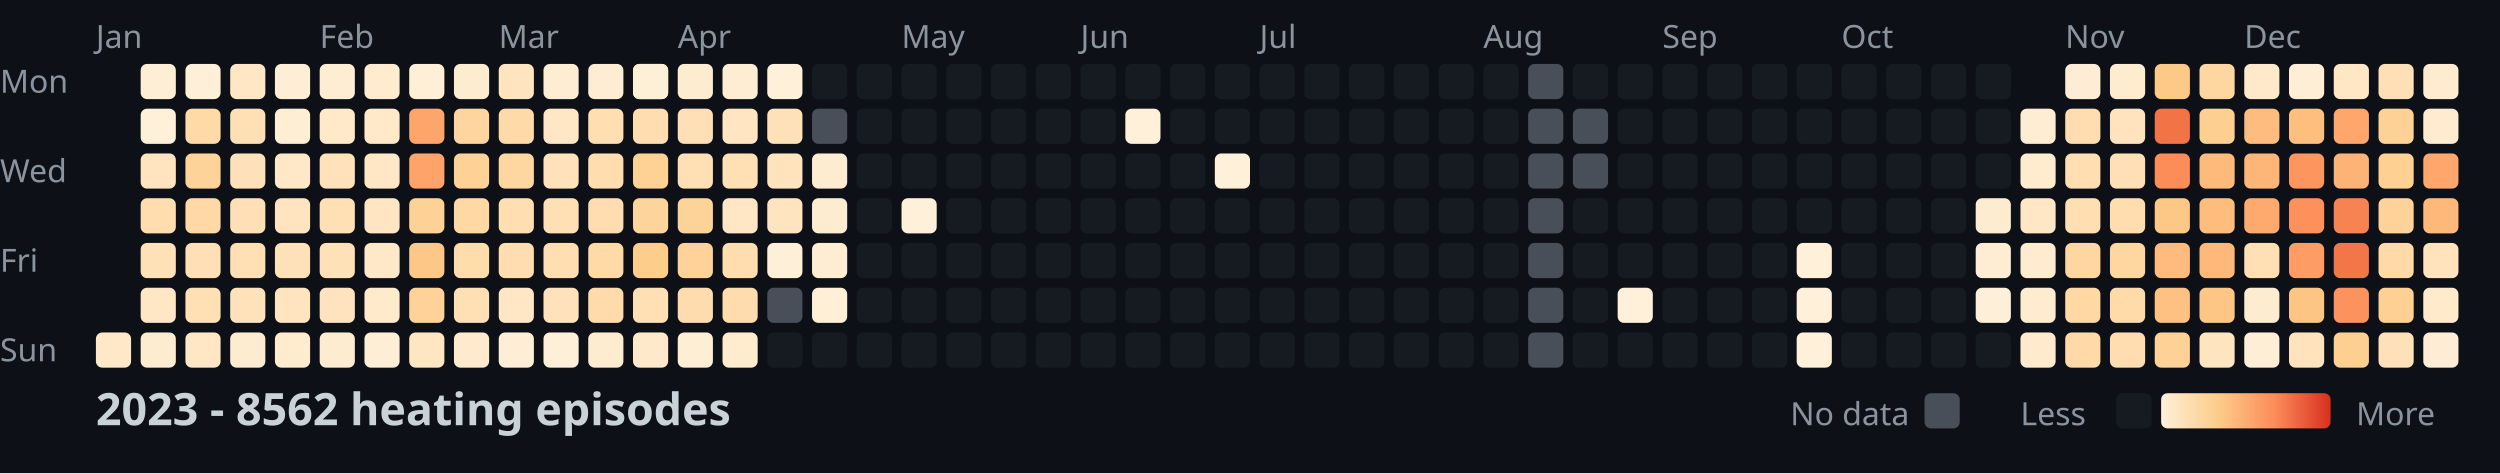
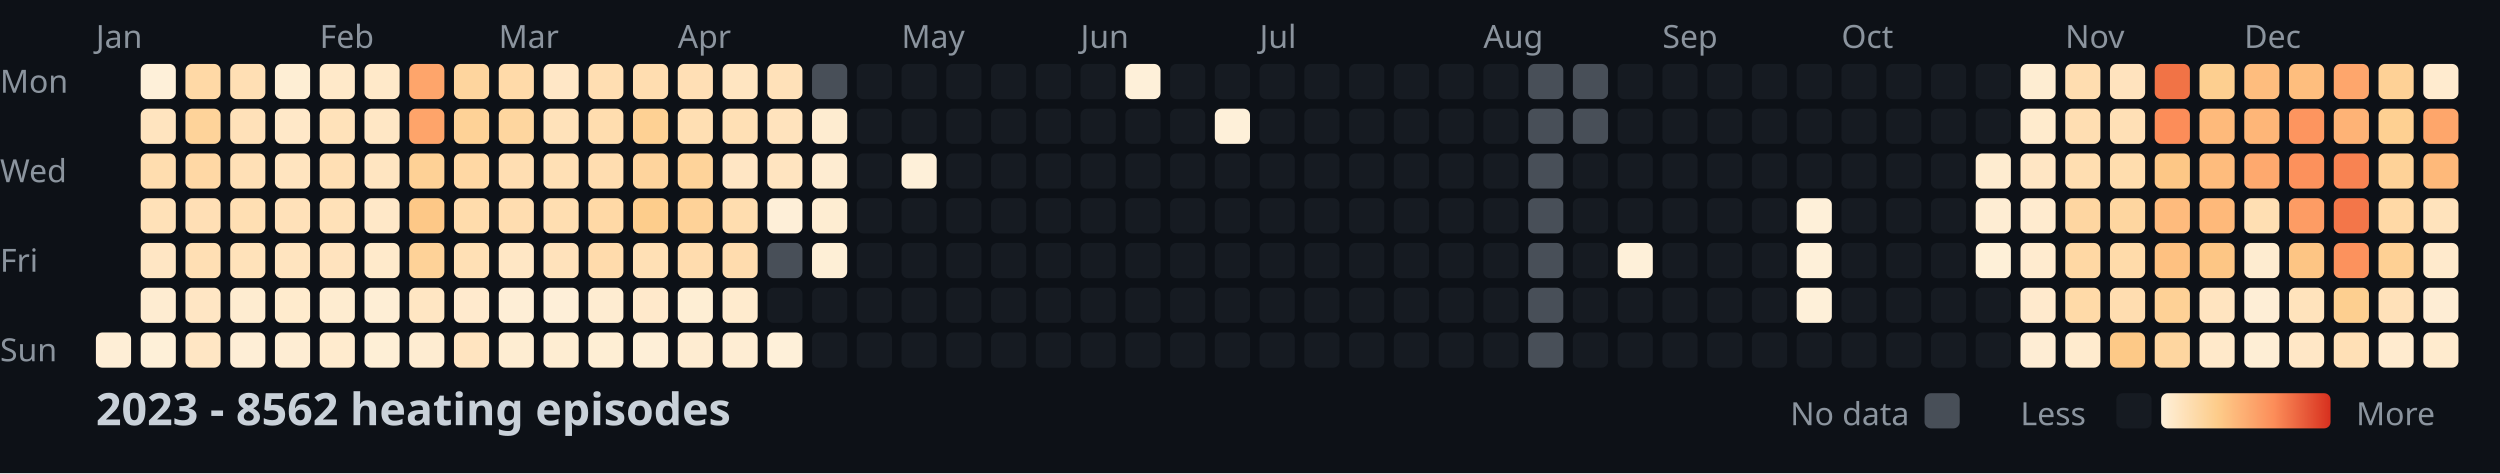
<svg xmlns="http://www.w3.org/2000/svg" width="782" height="148">
  <style>
    .month { font: 10px sans-serif; fill: #8b949e; }
    .day { font: 10px sans-serif; fill: #8b949e; }
    .title { font: bold 14px sans-serif; fill: #c9d1d9; }
    .legend { font: 10px sans-serif; fill: #8b949e; }
  </style>
  <rect width="100%" height="100%" fill="#0d1117" />
  <text x="0" y="29" class="day">Mon</text>
  <text x="0" y="57" class="day">Wed</text>
  <text x="0" y="85" class="day">Fri</text>
  <text x="0" y="113" class="day">Sun</text>
  <text x="30" y="15" class="month">Jan</text>
  <text x="100" y="15" class="month">Feb</text>
  <text x="156" y="15" class="month">Mar</text>
  <text x="212" y="15" class="month">Apr</text>
  <text x="282" y="15" class="month">May</text>
  <text x="338" y="15" class="month">Jun</text>
  <text x="394" y="15" class="month">Jul</text>
  <text x="464" y="15" class="month">Aug</text>
  <text x="520" y="15" class="month">Sep</text>
  <text x="576" y="15" class="month">Oct</text>
  <text x="646" y="15" class="month">Nov</text>
  <text x="702" y="15" class="month">Dec</text>
-   <rect x="30" y="104" width="11" height="11" fill="#ffe8c7" rx="2" />
-   <rect x="44" y="20" width="11" height="11" fill="#feeed6" rx="2" />
-   <rect x="44" y="34" width="11" height="11" fill="#fef0d9" rx="2" />
-   <rect x="44" y="48" width="11" height="11" fill="#ffe4bf" rx="2" />
-   <rect x="44" y="62" width="11" height="11" fill="#ffddaf" rx="2" />
-   <rect x="44" y="76" width="11" height="11" fill="#ffe1b8" rx="2" />
-   <rect x="44" y="90" width="11" height="11" fill="#ffe6c4" rx="2" />
-   <rect x="44" y="104" width="11" height="11" fill="#feecd1" rx="2" />
-   <rect x="58" y="20" width="11" height="11" fill="#fef0d8" rx="2" />
-   <rect x="58" y="34" width="11" height="11" fill="#ffd9a6" rx="2" />
-   <rect x="58" y="48" width="11" height="11" fill="#fed39a" rx="2" />
-   <rect x="58" y="62" width="11" height="11" fill="#ffd8a5" rx="2" />
-   <rect x="58" y="76" width="11" height="11" fill="#ffdfb5" rx="2" />
-   <rect x="58" y="90" width="11" height="11" fill="#ffdfb4" rx="2" />
+   <rect x="30" y="104" width="11" height="11" fill="#feeed6" rx="2" />
+   <rect x="44" y="20" width="11" height="11" fill="#fef0d9" rx="2" />
+   <rect x="44" y="34" width="11" height="11" fill="#ffe4bf" rx="2" />
+   <rect x="44" y="48" width="11" height="11" fill="#ffddaf" rx="2" />
+   <rect x="44" y="62" width="11" height="11" fill="#ffe1b8" rx="2" />
+   <rect x="44" y="76" width="11" height="11" fill="#ffe6c4" rx="2" />
+   <rect x="44" y="90" width="11" height="11" fill="#feecd1" rx="2" />
+   <rect x="44" y="104" width="11" height="11" fill="#fef0d8" rx="2" />
+   <rect x="58" y="20" width="11" height="11" fill="#ffd9a6" rx="2" />
+   <rect x="58" y="34" width="11" height="11" fill="#fed39a" rx="2" />
+   <rect x="58" y="48" width="11" height="11" fill="#ffd8a5" rx="2" />
+   <rect x="58" y="62" width="11" height="11" fill="#ffdfb5" rx="2" />
+   <rect x="58" y="76" width="11" height="11" fill="#ffdfb4" rx="2" />
+   <rect x="58" y="90" width="11" height="11" fill="#ffe6c4" rx="2" />
  <rect x="58" y="104" width="11" height="11" fill="#ffe6c4" rx="2" />
-   <rect x="72" y="20" width="11" height="11" fill="#ffe6c4" rx="2" />
-   <rect x="72" y="34" width="11" height="11" fill="#ffdfb4" rx="2" />
-   <rect x="72" y="48" width="11" height="11" fill="#ffe1b9" rx="2" />
-   <rect x="72" y="62" width="11" height="11" fill="#ffe0b6" rx="2" />
-   <rect x="72" y="76" width="11" height="11" fill="#ffdfb3" rx="2" />
-   <rect x="72" y="90" width="11" height="11" fill="#ffe2ba" rx="2" />
-   <rect x="72" y="104" width="11" height="11" fill="#feecd0" rx="2" />
-   <rect x="86" y="20" width="11" height="11" fill="#feeed6" rx="2" />
-   <rect x="86" y="34" width="11" height="11" fill="#feeed4" rx="2" />
-   <rect x="86" y="48" width="11" height="11" fill="#ffe8c8" rx="2" />
-   <rect x="86" y="62" width="11" height="11" fill="#ffe4bf" rx="2" />
-   <rect x="86" y="76" width="11" height="11" fill="#ffe1b9" rx="2" />
-   <rect x="86" y="90" width="11" height="11" fill="#ffe4bf" rx="2" />
-   <rect x="86" y="104" width="11" height="11" fill="#ffebcd" rx="2" />
-   <rect x="100" y="20" width="11" height="11" fill="#feedd3" rx="2" />
-   <rect x="100" y="34" width="11" height="11" fill="#ffe9c9" rx="2" />
-   <rect x="100" y="48" width="11" height="11" fill="#ffe2ba" rx="2" />
-   <rect x="100" y="62" width="11" height="11" fill="#ffdfb4" rx="2" />
-   <rect x="100" y="76" width="11" height="11" fill="#ffe1b8" rx="2" />
-   <rect x="100" y="90" width="11" height="11" fill="#ffe3be" rx="2" />
-   <rect x="100" y="104" width="11" height="11" fill="#feecd0" rx="2" />
-   <rect x="114" y="20" width="11" height="11" fill="#ffebce" rx="2" />
-   <rect x="114" y="34" width="11" height="11" fill="#ffe9c9" rx="2" />
-   <rect x="114" y="48" width="11" height="11" fill="#ffe7c5" rx="2" />
-   <rect x="114" y="62" width="11" height="11" fill="#ffe5c1" rx="2" />
-   <rect x="114" y="76" width="11" height="11" fill="#ffe8c8" rx="2" />
-   <rect x="114" y="90" width="11" height="11" fill="#ffeacb" rx="2" />
-   <rect x="114" y="104" width="11" height="11" fill="#feeed5" rx="2" />
-   <rect x="128" y="20" width="11" height="11" fill="#feefd6" rx="2" />
-   <rect x="128" y="34" width="11" height="11" fill="#fea56b" rx="2" />
-   <rect x="128" y="48" width="11" height="11" fill="#fea46a" rx="2" />
-   <rect x="128" y="62" width="11" height="11" fill="#fed196" rx="2" />
-   <rect x="128" y="76" width="11" height="11" fill="#fdc887" rx="2" />
-   <rect x="128" y="90" width="11" height="11" fill="#fed298" rx="2" />
-   <rect x="128" y="104" width="11" height="11" fill="#ffe6c3" rx="2" />
-   <rect x="142" y="20" width="11" height="11" fill="#feecd1" rx="2" />
-   <rect x="142" y="34" width="11" height="11" fill="#fed59e" rx="2" />
-   <rect x="142" y="48" width="11" height="11" fill="#fed297" rx="2" />
-   <rect x="142" y="62" width="11" height="11" fill="#ffd8a4" rx="2" />
-   <rect x="142" y="76" width="11" height="11" fill="#ffdcac" rx="2" />
-   <rect x="142" y="90" width="11" height="11" fill="#ffe0b5" rx="2" />
-   <rect x="142" y="104" width="11" height="11" fill="#ffeacd" rx="2" />
-   <rect x="156" y="20" width="11" height="11" fill="#ffe4c0" rx="2" />
-   <rect x="156" y="34" width="11" height="11" fill="#ffdaa9" rx="2" />
-   <rect x="156" y="48" width="11" height="11" fill="#fed69f" rx="2" />
-   <rect x="156" y="62" width="11" height="11" fill="#ffdeb2" rx="2" />
-   <rect x="156" y="76" width="11" height="11" fill="#ffddb0" rx="2" />
-   <rect x="156" y="90" width="11" height="11" fill="#ffe7c5" rx="2" />
-   <rect x="156" y="104" width="11" height="11" fill="#feeed6" rx="2" />
-   <rect x="170" y="20" width="11" height="11" fill="#feedd2" rx="2" />
-   <rect x="170" y="34" width="11" height="11" fill="#ffe7c6" rx="2" />
-   <rect x="170" y="48" width="11" height="11" fill="#ffe2ba" rx="2" />
-   <rect x="170" y="62" width="11" height="11" fill="#ffe0b5" rx="2" />
-   <rect x="170" y="76" width="11" height="11" fill="#ffdeb1" rx="2" />
-   <rect x="170" y="90" width="11" height="11" fill="#ffe2bb" rx="2" />
-   <rect x="170" y="104" width="11" height="11" fill="#feefd8" rx="2" />
-   <rect x="184" y="20" width="11" height="11" fill="#feedd2" rx="2" />
-   <rect x="184" y="34" width="11" height="11" fill="#ffdeb2" rx="2" />
-   <rect x="184" y="48" width="11" height="11" fill="#ffddaf" rx="2" />
-   <rect x="184" y="62" width="11" height="11" fill="#ffddb0" rx="2" />
-   <rect x="184" y="76" width="11" height="11" fill="#ffd9a6" rx="2" />
-   <rect x="184" y="90" width="11" height="11" fill="#ffdbac" rx="2" />
-   <rect x="184" y="104" width="11" height="11" fill="#feecd1" rx="2" />
-   <rect x="198" y="20" width="11" height="11" fill="#feeed4" rx="2" />
-   <rect x="198" y="34" width="11" height="11" fill="#ffddb0" rx="2" />
-   <rect x="198" y="48" width="11" height="11" fill="#fed194" rx="2" />
-   <rect x="198" y="62" width="11" height="11" fill="#fed49d" rx="2" />
-   <rect x="198" y="76" width="11" height="11" fill="#fdcd8c" rx="2" />
-   <rect x="198" y="90" width="11" height="11" fill="#ffe0b5" rx="2" />
-   <rect x="198" y="104" width="11" height="11" fill="#ffe9cb" rx="2" />
-   <rect x="198" y="20" width="11" height="11" fill="#feefd7" rx="2" />
-   <rect x="212" y="34" width="11" height="11" fill="#ffdfb5" rx="2" />
-   <rect x="212" y="48" width="11" height="11" fill="#ffdfb3" rx="2" />
-   <rect x="212" y="62" width="11" height="11" fill="#fed39a" rx="2" />
-   <rect x="212" y="76" width="11" height="11" fill="#fed298" rx="2" />
-   <rect x="212" y="90" width="11" height="11" fill="#ffdcae" rx="2" />
-   <rect x="212" y="104" width="11" height="11" fill="#feeed4" rx="2" />
-   <rect x="212" y="20" width="11" height="11" fill="#feecd1" rx="2" />
-   <rect x="226" y="34" width="11" height="11" fill="#ffe5c1" rx="2" />
-   <rect x="226" y="48" width="11" height="11" fill="#ffe0b5" rx="2" />
-   <rect x="226" y="62" width="11" height="11" fill="#ffe6c4" rx="2" />
-   <rect x="226" y="76" width="11" height="11" fill="#ffddaf" rx="2" />
-   <rect x="226" y="90" width="11" height="11" fill="#ffdcae" rx="2" />
-   <rect x="226" y="104" width="11" height="11" fill="#ffebce" rx="2" />
-   <rect x="226" y="20" width="11" height="11" fill="#feedd3" rx="2" />
-   <rect x="240" y="34" width="11" height="11" fill="#ffe1b9" rx="2" />
-   <rect x="240" y="48" width="11" height="11" fill="#ffe3bd" rx="2" />
-   <rect x="240" y="62" width="11" height="11" fill="#ffe4c0" rx="2" />
-   <rect x="240" y="76" width="11" height="11" fill="#feefd8" rx="2" />
-   <rect x="240" y="90" width="11" height="11" fill="#484f58" rx="2" />
-   <rect x="240" y="104" width="11" height="11" fill="#161b22" rx="2" />
-   <rect x="240" y="20" width="11" height="11" fill="#fef0d9" rx="2" />
-   <rect x="254" y="34" width="11" height="11" fill="#484f58" rx="2" />
-   <rect x="254" y="48" width="11" height="11" fill="#feecd0" rx="2" />
-   <rect x="254" y="62" width="11" height="11" fill="#feecd1" rx="2" />
-   <rect x="254" y="76" width="11" height="11" fill="#feedd2" rx="2" />
-   <rect x="254" y="90" width="11" height="11" fill="#feefd6" rx="2" />
+   <rect x="72" y="20" width="11" height="11" fill="#ffdfb4" rx="2" />
+   <rect x="72" y="34" width="11" height="11" fill="#ffe1b9" rx="2" />
+   <rect x="72" y="48" width="11" height="11" fill="#ffe0b6" rx="2" />
+   <rect x="72" y="62" width="11" height="11" fill="#ffdfb3" rx="2" />
+   <rect x="72" y="76" width="11" height="11" fill="#ffe2ba" rx="2" />
+   <rect x="72" y="90" width="11" height="11" fill="#feecd0" rx="2" />
+   <rect x="72" y="104" width="11" height="11" fill="#feeed6" rx="2" />
+   <rect x="86" y="20" width="11" height="11" fill="#feeed4" rx="2" />
+   <rect x="86" y="34" width="11" height="11" fill="#ffe8c8" rx="2" />
+   <rect x="86" y="48" width="11" height="11" fill="#ffe4bf" rx="2" />
+   <rect x="86" y="62" width="11" height="11" fill="#ffe1b9" rx="2" />
+   <rect x="86" y="76" width="11" height="11" fill="#ffe4bf" rx="2" />
+   <rect x="86" y="90" width="11" height="11" fill="#ffebcd" rx="2" />
+   <rect x="86" y="104" width="11" height="11" fill="#feedd3" rx="2" />
+   <rect x="100" y="20" width="11" height="11" fill="#ffe9c9" rx="2" />
+   <rect x="100" y="34" width="11" height="11" fill="#ffe2ba" rx="2" />
+   <rect x="100" y="48" width="11" height="11" fill="#ffdfb4" rx="2" />
+   <rect x="100" y="62" width="11" height="11" fill="#ffe1b8" rx="2" />
+   <rect x="100" y="76" width="11" height="11" fill="#ffe3be" rx="2" />
+   <rect x="100" y="90" width="11" height="11" fill="#feecd0" rx="2" />
+   <rect x="100" y="104" width="11" height="11" fill="#ffebce" rx="2" />
+   <rect x="114" y="20" width="11" height="11" fill="#ffe9c9" rx="2" />
+   <rect x="114" y="34" width="11" height="11" fill="#ffe7c5" rx="2" />
+   <rect x="114" y="48" width="11" height="11" fill="#ffe5c1" rx="2" />
+   <rect x="114" y="62" width="11" height="11" fill="#ffe8c8" rx="2" />
+   <rect x="114" y="76" width="11" height="11" fill="#ffeacb" rx="2" />
+   <rect x="114" y="90" width="11" height="11" fill="#feeed5" rx="2" />
+   <rect x="114" y="104" width="11" height="11" fill="#feefd6" rx="2" />
+   <rect x="128" y="20" width="11" height="11" fill="#fea56b" rx="2" />
+   <rect x="128" y="34" width="11" height="11" fill="#fea46a" rx="2" />
+   <rect x="128" y="48" width="11" height="11" fill="#fed196" rx="2" />
+   <rect x="128" y="62" width="11" height="11" fill="#fdc887" rx="2" />
+   <rect x="128" y="76" width="11" height="11" fill="#fed298" rx="2" />
+   <rect x="128" y="90" width="11" height="11" fill="#ffe6c3" rx="2" />
+   <rect x="128" y="104" width="11" height="11" fill="#feecd1" rx="2" />
+   <rect x="142" y="20" width="11" height="11" fill="#fed59e" rx="2" />
+   <rect x="142" y="34" width="11" height="11" fill="#fed297" rx="2" />
+   <rect x="142" y="48" width="11" height="11" fill="#ffd8a4" rx="2" />
+   <rect x="142" y="62" width="11" height="11" fill="#ffdcac" rx="2" />
+   <rect x="142" y="76" width="11" height="11" fill="#ffe0b5" rx="2" />
+   <rect x="142" y="90" width="11" height="11" fill="#ffeacd" rx="2" />
+   <rect x="142" y="104" width="11" height="11" fill="#ffe4c0" rx="2" />
+   <rect x="156" y="20" width="11" height="11" fill="#ffdaa9" rx="2" />
+   <rect x="156" y="34" width="11" height="11" fill="#fed69f" rx="2" />
+   <rect x="156" y="48" width="11" height="11" fill="#ffdeb2" rx="2" />
+   <rect x="156" y="62" width="11" height="11" fill="#ffddb0" rx="2" />
+   <rect x="156" y="76" width="11" height="11" fill="#ffe7c5" rx="2" />
+   <rect x="156" y="90" width="11" height="11" fill="#feeed6" rx="2" />
+   <rect x="156" y="104" width="11" height="11" fill="#feedd2" rx="2" />
+   <rect x="170" y="20" width="11" height="11" fill="#ffe7c6" rx="2" />
+   <rect x="170" y="34" width="11" height="11" fill="#ffe2ba" rx="2" />
+   <rect x="170" y="48" width="11" height="11" fill="#ffe0b5" rx="2" />
+   <rect x="170" y="62" width="11" height="11" fill="#ffdeb1" rx="2" />
+   <rect x="170" y="76" width="11" height="11" fill="#ffe2bb" rx="2" />
+   <rect x="170" y="90" width="11" height="11" fill="#feefd8" rx="2" />
+   <rect x="170" y="104" width="11" height="11" fill="#feedd2" rx="2" />
+   <rect x="184" y="20" width="11" height="11" fill="#ffdeb2" rx="2" />
+   <rect x="184" y="34" width="11" height="11" fill="#ffddaf" rx="2" />
+   <rect x="184" y="48" width="11" height="11" fill="#ffddb0" rx="2" />
+   <rect x="184" y="62" width="11" height="11" fill="#ffd9a6" rx="2" />
+   <rect x="184" y="76" width="11" height="11" fill="#ffdbac" rx="2" />
+   <rect x="184" y="90" width="11" height="11" fill="#feecd1" rx="2" />
+   <rect x="184" y="104" width="11" height="11" fill="#feeed4" rx="2" />
+   <rect x="198" y="20" width="11" height="11" fill="#ffddb0" rx="2" />
+   <rect x="198" y="34" width="11" height="11" fill="#fed194" rx="2" />
+   <rect x="198" y="48" width="11" height="11" fill="#fed49d" rx="2" />
+   <rect x="198" y="62" width="11" height="11" fill="#fdcd8c" rx="2" />
+   <rect x="198" y="76" width="11" height="11" fill="#ffe0b5" rx="2" />
+   <rect x="198" y="90" width="11" height="11" fill="#ffe9cb" rx="2" />
+   <rect x="198" y="104" width="11" height="11" fill="#feefd7" rx="2" />
+   <rect x="212" y="20" width="11" height="11" fill="#ffdfb5" rx="2" />
+   <rect x="212" y="34" width="11" height="11" fill="#ffdfb3" rx="2" />
+   <rect x="212" y="48" width="11" height="11" fill="#fed39a" rx="2" />
+   <rect x="212" y="62" width="11" height="11" fill="#fed298" rx="2" />
+   <rect x="212" y="76" width="11" height="11" fill="#ffdcae" rx="2" />
+   <rect x="212" y="90" width="11" height="11" fill="#feeed4" rx="2" />
+   <rect x="212" y="104" width="11" height="11" fill="#feecd1" rx="2" />
+   <rect x="226" y="20" width="11" height="11" fill="#ffe5c1" rx="2" />
+   <rect x="226" y="34" width="11" height="11" fill="#ffe0b5" rx="2" />
+   <rect x="226" y="48" width="11" height="11" fill="#ffe6c4" rx="2" />
+   <rect x="226" y="62" width="11" height="11" fill="#ffddaf" rx="2" />
+   <rect x="226" y="76" width="11" height="11" fill="#ffdcae" rx="2" />
+   <rect x="226" y="90" width="11" height="11" fill="#ffebce" rx="2" />
+   <rect x="226" y="104" width="11" height="11" fill="#feedd3" rx="2" />
+   <rect x="240" y="20" width="11" height="11" fill="#ffe1b9" rx="2" />
+   <rect x="240" y="34" width="11" height="11" fill="#ffe3bd" rx="2" />
+   <rect x="240" y="48" width="11" height="11" fill="#ffe4c0" rx="2" />
+   <rect x="240" y="62" width="11" height="11" fill="#feefd8" rx="2" />
+   <rect x="240" y="76" width="11" height="11" fill="#484f58" rx="2" />
+   <rect x="240" y="90" width="11" height="11" fill="#161b22" rx="2" />
+   <rect x="240" y="104" width="11" height="11" fill="#fef0d9" rx="2" />
+   <rect x="254" y="20" width="11" height="11" fill="#484f58" rx="2" />
+   <rect x="254" y="34" width="11" height="11" fill="#feecd0" rx="2" />
+   <rect x="254" y="48" width="11" height="11" fill="#feecd1" rx="2" />
+   <rect x="254" y="62" width="11" height="11" fill="#feedd2" rx="2" />
+   <rect x="254" y="76" width="11" height="11" fill="#feefd6" rx="2" />
+   <rect x="254" y="90" width="11" height="11" fill="#161b22" rx="2" />
  <rect x="254" y="104" width="11" height="11" fill="#161b22" rx="2" />
-   <rect x="254" y="20" width="11" height="11" fill="#161b22" rx="2" />
+   <rect x="268" y="20" width="11" height="11" fill="#161b22" rx="2" />
  <rect x="268" y="34" width="11" height="11" fill="#161b22" rx="2" />
  <rect x="268" y="48" width="11" height="11" fill="#161b22" rx="2" />
  <rect x="268" y="62" width="11" height="11" fill="#161b22" rx="2" />
  <rect x="268" y="76" width="11" height="11" fill="#161b22" rx="2" />
  <rect x="268" y="90" width="11" height="11" fill="#161b22" rx="2" />
  <rect x="268" y="104" width="11" height="11" fill="#161b22" rx="2" />
-   <rect x="268" y="20" width="11" height="11" fill="#161b22" rx="2" />
+   <rect x="282" y="20" width="11" height="11" fill="#161b22" rx="2" />
  <rect x="282" y="34" width="11" height="11" fill="#161b22" rx="2" />
-   <rect x="282" y="48" width="11" height="11" fill="#161b22" rx="2" />
-   <rect x="282" y="62" width="11" height="11" fill="#fef0d9" rx="2" />
+   <rect x="282" y="48" width="11" height="11" fill="#fef0d9" rx="2" />
+   <rect x="282" y="62" width="11" height="11" fill="#161b22" rx="2" />
  <rect x="282" y="76" width="11" height="11" fill="#161b22" rx="2" />
  <rect x="282" y="90" width="11" height="11" fill="#161b22" rx="2" />
  <rect x="282" y="104" width="11" height="11" fill="#161b22" rx="2" />
-   <rect x="282" y="20" width="11" height="11" fill="#161b22" rx="2" />
+   <rect x="296" y="20" width="11" height="11" fill="#161b22" rx="2" />
  <rect x="296" y="34" width="11" height="11" fill="#161b22" rx="2" />
  <rect x="296" y="48" width="11" height="11" fill="#161b22" rx="2" />
  <rect x="296" y="62" width="11" height="11" fill="#161b22" rx="2" />
  <rect x="296" y="76" width="11" height="11" fill="#161b22" rx="2" />
  <rect x="296" y="90" width="11" height="11" fill="#161b22" rx="2" />
  <rect x="296" y="104" width="11" height="11" fill="#161b22" rx="2" />
-   <rect x="296" y="20" width="11" height="11" fill="#161b22" rx="2" />
+   <rect x="310" y="20" width="11" height="11" fill="#161b22" rx="2" />
  <rect x="310" y="34" width="11" height="11" fill="#161b22" rx="2" />
  <rect x="310" y="48" width="11" height="11" fill="#161b22" rx="2" />
  <rect x="310" y="62" width="11" height="11" fill="#161b22" rx="2" />
  <rect x="310" y="76" width="11" height="11" fill="#161b22" rx="2" />
  <rect x="310" y="90" width="11" height="11" fill="#161b22" rx="2" />
  <rect x="310" y="104" width="11" height="11" fill="#161b22" rx="2" />
-   <rect x="310" y="20" width="11" height="11" fill="#161b22" rx="2" />
+   <rect x="324" y="20" width="11" height="11" fill="#161b22" rx="2" />
  <rect x="324" y="34" width="11" height="11" fill="#161b22" rx="2" />
  <rect x="324" y="48" width="11" height="11" fill="#161b22" rx="2" />
  <rect x="324" y="62" width="11" height="11" fill="#161b22" rx="2" />
  <rect x="324" y="76" width="11" height="11" fill="#161b22" rx="2" />
  <rect x="324" y="90" width="11" height="11" fill="#161b22" rx="2" />
  <rect x="324" y="104" width="11" height="11" fill="#161b22" rx="2" />
-   <rect x="324" y="20" width="11" height="11" fill="#161b22" rx="2" />
+   <rect x="338" y="20" width="11" height="11" fill="#161b22" rx="2" />
  <rect x="338" y="34" width="11" height="11" fill="#161b22" rx="2" />
  <rect x="338" y="48" width="11" height="11" fill="#161b22" rx="2" />
  <rect x="338" y="62" width="11" height="11" fill="#161b22" rx="2" />
  <rect x="338" y="76" width="11" height="11" fill="#161b22" rx="2" />
  <rect x="338" y="90" width="11" height="11" fill="#161b22" rx="2" />
  <rect x="338" y="104" width="11" height="11" fill="#161b22" rx="2" />
-   <rect x="338" y="20" width="11" height="11" fill="#161b22" rx="2" />
-   <rect x="352" y="34" width="11" height="11" fill="#fef0d9" rx="2" />
+   <rect x="352" y="20" width="11" height="11" fill="#fef0d9" rx="2" />
+   <rect x="352" y="34" width="11" height="11" fill="#161b22" rx="2" />
  <rect x="352" y="48" width="11" height="11" fill="#161b22" rx="2" />
  <rect x="352" y="62" width="11" height="11" fill="#161b22" rx="2" />
  <rect x="352" y="76" width="11" height="11" fill="#161b22" rx="2" />
  <rect x="352" y="90" width="11" height="11" fill="#161b22" rx="2" />
  <rect x="352" y="104" width="11" height="11" fill="#161b22" rx="2" />
-   <rect x="352" y="20" width="11" height="11" fill="#161b22" rx="2" />
+   <rect x="366" y="20" width="11" height="11" fill="#161b22" rx="2" />
  <rect x="366" y="34" width="11" height="11" fill="#161b22" rx="2" />
  <rect x="366" y="48" width="11" height="11" fill="#161b22" rx="2" />
  <rect x="366" y="62" width="11" height="11" fill="#161b22" rx="2" />
  <rect x="366" y="76" width="11" height="11" fill="#161b22" rx="2" />
  <rect x="366" y="90" width="11" height="11" fill="#161b22" rx="2" />
  <rect x="366" y="104" width="11" height="11" fill="#161b22" rx="2" />
-   <rect x="366" y="20" width="11" height="11" fill="#161b22" rx="2" />
-   <rect x="380" y="34" width="11" height="11" fill="#161b22" rx="2" />
-   <rect x="380" y="48" width="11" height="11" fill="#fef0d9" rx="2" />
+   <rect x="380" y="20" width="11" height="11" fill="#161b22" rx="2" />
+   <rect x="380" y="34" width="11" height="11" fill="#fef0d9" rx="2" />
+   <rect x="380" y="48" width="11" height="11" fill="#161b22" rx="2" />
  <rect x="380" y="62" width="11" height="11" fill="#161b22" rx="2" />
  <rect x="380" y="76" width="11" height="11" fill="#161b22" rx="2" />
  <rect x="380" y="90" width="11" height="11" fill="#161b22" rx="2" />
  <rect x="380" y="104" width="11" height="11" fill="#161b22" rx="2" />
-   <rect x="380" y="20" width="11" height="11" fill="#161b22" rx="2" />
+   <rect x="394" y="20" width="11" height="11" fill="#161b22" rx="2" />
  <rect x="394" y="34" width="11" height="11" fill="#161b22" rx="2" />
  <rect x="394" y="48" width="11" height="11" fill="#161b22" rx="2" />
  <rect x="394" y="62" width="11" height="11" fill="#161b22" rx="2" />
  <rect x="394" y="76" width="11" height="11" fill="#161b22" rx="2" />
  <rect x="394" y="90" width="11" height="11" fill="#161b22" rx="2" />
  <rect x="394" y="104" width="11" height="11" fill="#161b22" rx="2" />
-   <rect x="394" y="20" width="11" height="11" fill="#161b22" rx="2" />
+   <rect x="408" y="20" width="11" height="11" fill="#161b22" rx="2" />
  <rect x="408" y="34" width="11" height="11" fill="#161b22" rx="2" />
  <rect x="408" y="48" width="11" height="11" fill="#161b22" rx="2" />
  <rect x="408" y="62" width="11" height="11" fill="#161b22" rx="2" />
  <rect x="408" y="76" width="11" height="11" fill="#161b22" rx="2" />
  <rect x="408" y="90" width="11" height="11" fill="#161b22" rx="2" />
  <rect x="408" y="104" width="11" height="11" fill="#161b22" rx="2" />
-   <rect x="408" y="20" width="11" height="11" fill="#161b22" rx="2" />
+   <rect x="422" y="20" width="11" height="11" fill="#161b22" rx="2" />
  <rect x="422" y="34" width="11" height="11" fill="#161b22" rx="2" />
  <rect x="422" y="48" width="11" height="11" fill="#161b22" rx="2" />
  <rect x="422" y="62" width="11" height="11" fill="#161b22" rx="2" />
  <rect x="422" y="76" width="11" height="11" fill="#161b22" rx="2" />
  <rect x="422" y="90" width="11" height="11" fill="#161b22" rx="2" />
  <rect x="422" y="104" width="11" height="11" fill="#161b22" rx="2" />
-   <rect x="422" y="20" width="11" height="11" fill="#161b22" rx="2" />
+   <rect x="436" y="20" width="11" height="11" fill="#161b22" rx="2" />
  <rect x="436" y="34" width="11" height="11" fill="#161b22" rx="2" />
  <rect x="436" y="48" width="11" height="11" fill="#161b22" rx="2" />
  <rect x="436" y="62" width="11" height="11" fill="#161b22" rx="2" />
  <rect x="436" y="76" width="11" height="11" fill="#161b22" rx="2" />
  <rect x="436" y="90" width="11" height="11" fill="#161b22" rx="2" />
  <rect x="436" y="104" width="11" height="11" fill="#161b22" rx="2" />
-   <rect x="436" y="20" width="11" height="11" fill="#161b22" rx="2" />
+   <rect x="450" y="20" width="11" height="11" fill="#161b22" rx="2" />
  <rect x="450" y="34" width="11" height="11" fill="#161b22" rx="2" />
  <rect x="450" y="48" width="11" height="11" fill="#161b22" rx="2" />
  <rect x="450" y="62" width="11" height="11" fill="#161b22" rx="2" />
  <rect x="450" y="76" width="11" height="11" fill="#161b22" rx="2" />
  <rect x="450" y="90" width="11" height="11" fill="#161b22" rx="2" />
  <rect x="450" y="104" width="11" height="11" fill="#161b22" rx="2" />
-   <rect x="450" y="20" width="11" height="11" fill="#161b22" rx="2" />
+   <rect x="464" y="20" width="11" height="11" fill="#161b22" rx="2" />
  <rect x="464" y="34" width="11" height="11" fill="#161b22" rx="2" />
  <rect x="464" y="48" width="11" height="11" fill="#161b22" rx="2" />
  <rect x="464" y="62" width="11" height="11" fill="#161b22" rx="2" />
  <rect x="464" y="76" width="11" height="11" fill="#161b22" rx="2" />
  <rect x="464" y="90" width="11" height="11" fill="#161b22" rx="2" />
  <rect x="464" y="104" width="11" height="11" fill="#161b22" rx="2" />
-   <rect x="464" y="20" width="11" height="11" fill="#161b22" rx="2" />
+   <rect x="478" y="20" width="11" height="11" fill="#484f58" rx="2" />
  <rect x="478" y="34" width="11" height="11" fill="#484f58" rx="2" />
  <rect x="478" y="48" width="11" height="11" fill="#484f58" rx="2" />
  <rect x="478" y="62" width="11" height="11" fill="#484f58" rx="2" />
  <rect x="478" y="76" width="11" height="11" fill="#484f58" rx="2" />
  <rect x="478" y="90" width="11" height="11" fill="#484f58" rx="2" />
  <rect x="478" y="104" width="11" height="11" fill="#484f58" rx="2" />
-   <rect x="478" y="20" width="11" height="11" fill="#484f58" rx="2" />
+   <rect x="492" y="20" width="11" height="11" fill="#484f58" rx="2" />
  <rect x="492" y="34" width="11" height="11" fill="#484f58" rx="2" />
-   <rect x="492" y="48" width="11" height="11" fill="#484f58" rx="2" />
+   <rect x="492" y="48" width="11" height="11" fill="#161b22" rx="2" />
  <rect x="492" y="62" width="11" height="11" fill="#161b22" rx="2" />
  <rect x="492" y="76" width="11" height="11" fill="#161b22" rx="2" />
  <rect x="492" y="90" width="11" height="11" fill="#161b22" rx="2" />
  <rect x="492" y="104" width="11" height="11" fill="#161b22" rx="2" />
-   <rect x="492" y="20" width="11" height="11" fill="#161b22" rx="2" />
+   <rect x="506" y="20" width="11" height="11" fill="#161b22" rx="2" />
  <rect x="506" y="34" width="11" height="11" fill="#161b22" rx="2" />
  <rect x="506" y="48" width="11" height="11" fill="#161b22" rx="2" />
  <rect x="506" y="62" width="11" height="11" fill="#161b22" rx="2" />
-   <rect x="506" y="76" width="11" height="11" fill="#161b22" rx="2" />
-   <rect x="506" y="90" width="11" height="11" fill="#fef0d9" rx="2" />
+   <rect x="506" y="76" width="11" height="11" fill="#fef0d9" rx="2" />
+   <rect x="506" y="90" width="11" height="11" fill="#161b22" rx="2" />
  <rect x="506" y="104" width="11" height="11" fill="#161b22" rx="2" />
-   <rect x="506" y="20" width="11" height="11" fill="#161b22" rx="2" />
+   <rect x="520" y="20" width="11" height="11" fill="#161b22" rx="2" />
  <rect x="520" y="34" width="11" height="11" fill="#161b22" rx="2" />
  <rect x="520" y="48" width="11" height="11" fill="#161b22" rx="2" />
  <rect x="520" y="62" width="11" height="11" fill="#161b22" rx="2" />
  <rect x="520" y="76" width="11" height="11" fill="#161b22" rx="2" />
  <rect x="520" y="90" width="11" height="11" fill="#161b22" rx="2" />
  <rect x="520" y="104" width="11" height="11" fill="#161b22" rx="2" />
-   <rect x="520" y="20" width="11" height="11" fill="#161b22" rx="2" />
+   <rect x="534" y="20" width="11" height="11" fill="#161b22" rx="2" />
  <rect x="534" y="34" width="11" height="11" fill="#161b22" rx="2" />
  <rect x="534" y="48" width="11" height="11" fill="#161b22" rx="2" />
  <rect x="534" y="62" width="11" height="11" fill="#161b22" rx="2" />
  <rect x="534" y="76" width="11" height="11" fill="#161b22" rx="2" />
  <rect x="534" y="90" width="11" height="11" fill="#161b22" rx="2" />
  <rect x="534" y="104" width="11" height="11" fill="#161b22" rx="2" />
-   <rect x="534" y="20" width="11" height="11" fill="#161b22" rx="2" />
+   <rect x="548" y="20" width="11" height="11" fill="#161b22" rx="2" />
  <rect x="548" y="34" width="11" height="11" fill="#161b22" rx="2" />
  <rect x="548" y="48" width="11" height="11" fill="#161b22" rx="2" />
  <rect x="548" y="62" width="11" height="11" fill="#161b22" rx="2" />
  <rect x="548" y="76" width="11" height="11" fill="#161b22" rx="2" />
  <rect x="548" y="90" width="11" height="11" fill="#161b22" rx="2" />
  <rect x="548" y="104" width="11" height="11" fill="#161b22" rx="2" />
-   <rect x="548" y="20" width="11" height="11" fill="#161b22" rx="2" />
+   <rect x="562" y="20" width="11" height="11" fill="#161b22" rx="2" />
  <rect x="562" y="34" width="11" height="11" fill="#161b22" rx="2" />
  <rect x="562" y="48" width="11" height="11" fill="#161b22" rx="2" />
-   <rect x="562" y="62" width="11" height="11" fill="#161b22" rx="2" />
+   <rect x="562" y="62" width="11" height="11" fill="#fef0d9" rx="2" />
  <rect x="562" y="76" width="11" height="11" fill="#fef0d9" rx="2" />
  <rect x="562" y="90" width="11" height="11" fill="#fef0d9" rx="2" />
-   <rect x="562" y="104" width="11" height="11" fill="#fef0d9" rx="2" />
-   <rect x="562" y="20" width="11" height="11" fill="#161b22" rx="2" />
+   <rect x="562" y="104" width="11" height="11" fill="#161b22" rx="2" />
+   <rect x="576" y="20" width="11" height="11" fill="#161b22" rx="2" />
  <rect x="576" y="34" width="11" height="11" fill="#161b22" rx="2" />
  <rect x="576" y="48" width="11" height="11" fill="#161b22" rx="2" />
  <rect x="576" y="62" width="11" height="11" fill="#161b22" rx="2" />
  <rect x="576" y="76" width="11" height="11" fill="#161b22" rx="2" />
  <rect x="576" y="90" width="11" height="11" fill="#161b22" rx="2" />
  <rect x="576" y="104" width="11" height="11" fill="#161b22" rx="2" />
-   <rect x="576" y="20" width="11" height="11" fill="#161b22" rx="2" />
+   <rect x="590" y="20" width="11" height="11" fill="#161b22" rx="2" />
  <rect x="590" y="34" width="11" height="11" fill="#161b22" rx="2" />
  <rect x="590" y="48" width="11" height="11" fill="#161b22" rx="2" />
  <rect x="590" y="62" width="11" height="11" fill="#161b22" rx="2" />
  <rect x="590" y="76" width="11" height="11" fill="#161b22" rx="2" />
  <rect x="590" y="90" width="11" height="11" fill="#161b22" rx="2" />
  <rect x="590" y="104" width="11" height="11" fill="#161b22" rx="2" />
-   <rect x="590" y="20" width="11" height="11" fill="#161b22" rx="2" />
+   <rect x="604" y="20" width="11" height="11" fill="#161b22" rx="2" />
  <rect x="604" y="34" width="11" height="11" fill="#161b22" rx="2" />
  <rect x="604" y="48" width="11" height="11" fill="#161b22" rx="2" />
  <rect x="604" y="62" width="11" height="11" fill="#161b22" rx="2" />
  <rect x="604" y="76" width="11" height="11" fill="#161b22" rx="2" />
  <rect x="604" y="90" width="11" height="11" fill="#161b22" rx="2" />
  <rect x="604" y="104" width="11" height="11" fill="#161b22" rx="2" />
-   <rect x="604" y="20" width="11" height="11" fill="#161b22" rx="2" />
+   <rect x="618" y="20" width="11" height="11" fill="#161b22" rx="2" />
  <rect x="618" y="34" width="11" height="11" fill="#161b22" rx="2" />
-   <rect x="618" y="48" width="11" height="11" fill="#161b22" rx="2" />
-   <rect x="618" y="62" width="11" height="11" fill="#feecd0" rx="2" />
-   <rect x="618" y="76" width="11" height="11" fill="#feedd3" rx="2" />
-   <rect x="618" y="90" width="11" height="11" fill="#fef0d8" rx="2" />
+   <rect x="618" y="48" width="11" height="11" fill="#feecd0" rx="2" />
+   <rect x="618" y="62" width="11" height="11" fill="#feedd3" rx="2" />
+   <rect x="618" y="76" width="11" height="11" fill="#fef0d8" rx="2" />
+   <rect x="618" y="90" width="11" height="11" fill="#161b22" rx="2" />
  <rect x="618" y="104" width="11" height="11" fill="#161b22" rx="2" />
-   <rect x="618" y="20" width="11" height="11" fill="#161b22" rx="2" />
-   <rect x="632" y="34" width="11" height="11" fill="#feedd2" rx="2" />
-   <rect x="632" y="48" width="11" height="11" fill="#ffebcd" rx="2" />
-   <rect x="632" y="62" width="11" height="11" fill="#ffe6c4" rx="2" />
+   <rect x="632" y="20" width="11" height="11" fill="#feedd2" rx="2" />
+   <rect x="632" y="34" width="11" height="11" fill="#ffebcd" rx="2" />
+   <rect x="632" y="48" width="11" height="11" fill="#ffe6c4" rx="2" />
+   <rect x="632" y="62" width="11" height="11" fill="#ffebcf" rx="2" />
  <rect x="632" y="76" width="11" height="11" fill="#ffebcf" rx="2" />
-   <rect x="632" y="90" width="11" height="11" fill="#ffebcf" rx="2" />
-   <rect x="632" y="104" width="11" height="11" fill="#ffeacd" rx="2" />
-   <rect x="646" y="20" width="11" height="11" fill="#feedd4" rx="2" />
-   <rect x="646" y="34" width="11" height="11" fill="#ffddb0" rx="2" />
-   <rect x="646" y="48" width="11" height="11" fill="#ffdeb2" rx="2" />
-   <rect x="646" y="62" width="11" height="11" fill="#ffdeb1" rx="2" />
-   <rect x="646" y="76" width="11" height="11" fill="#fed6a1" rx="2" />
-   <rect x="646" y="90" width="11" height="11" fill="#ffd8a4" rx="2" />
-   <rect x="646" y="104" width="11" height="11" fill="#ffdaa8" rx="2" />
-   <rect x="660" y="20" width="11" height="11" fill="#ffebce" rx="2" />
-   <rect x="660" y="34" width="11" height="11" fill="#ffe3be" rx="2" />
-   <rect x="660" y="48" width="11" height="11" fill="#ffe0b6" rx="2" />
-   <rect x="660" y="62" width="11" height="11" fill="#ffddae" rx="2" />
-   <rect x="660" y="76" width="11" height="11" fill="#fed6a0" rx="2" />
-   <rect x="660" y="90" width="11" height="11" fill="#ffdbaa" rx="2" />
-   <rect x="660" y="104" width="11" height="11" fill="#ffddb0" rx="2" />
-   <rect x="674" y="20" width="11" height="11" fill="#fdc987" rx="2" />
-   <rect x="674" y="34" width="11" height="11" fill="#f17346" rx="2" />
-   <rect x="674" y="48" width="11" height="11" fill="#fc8d59" rx="2" />
-   <rect x="674" y="62" width="11" height="11" fill="#fdc786" rx="2" />
-   <rect x="674" y="76" width="11" height="11" fill="#febb7d" rx="2" />
-   <rect x="674" y="90" width="11" height="11" fill="#fec181" rx="2" />
-   <rect x="674" y="104" width="11" height="11" fill="#fed196" rx="2" />
-   <rect x="688" y="20" width="11" height="11" fill="#fed6a0" rx="2" />
-   <rect x="688" y="34" width="11" height="11" fill="#fdcf90" rx="2" />
-   <rect x="688" y="48" width="11" height="11" fill="#feba7b" rx="2" />
-   <rect x="688" y="62" width="11" height="11" fill="#febc7d" rx="2" />
-   <rect x="688" y="76" width="11" height="11" fill="#feb97a" rx="2" />
-   <rect x="688" y="90" width="11" height="11" fill="#fdc685" rx="2" />
-   <rect x="688" y="104" width="11" height="11" fill="#ffe4c0" rx="2" />
-   <rect x="702" y="20" width="11" height="11" fill="#ffe9ca" rx="2" />
-   <rect x="702" y="34" width="11" height="11" fill="#febd7e" rx="2" />
-   <rect x="702" y="48" width="11" height="11" fill="#feb678" rx="2" />
-   <rect x="702" y="62" width="11" height="11" fill="#fea96e" rx="2" />
-   <rect x="702" y="76" width="11" height="11" fill="#ffdfb3" rx="2" />
-   <rect x="702" y="90" width="11" height="11" fill="#feecd0" rx="2" />
-   <rect x="702" y="104" width="11" height="11" fill="#feeed6" rx="2" />
-   <rect x="716" y="20" width="11" height="11" fill="#feeed5" rx="2" />
-   <rect x="716" y="34" width="11" height="11" fill="#febe7e" rx="2" />
-   <rect x="716" y="48" width="11" height="11" fill="#fd955f" rx="2" />
-   <rect x="716" y="62" width="11" height="11" fill="#fc915c" rx="2" />
-   <rect x="716" y="76" width="11" height="11" fill="#fd9c64" rx="2" />
-   <rect x="716" y="90" width="11" height="11" fill="#fdc584" rx="2" />
-   <rect x="716" y="104" width="11" height="11" fill="#ffe3bc" rx="2" />
-   <rect x="730" y="20" width="11" height="11" fill="#ffe7c6" rx="2" />
-   <rect x="730" y="34" width="11" height="11" fill="#fea66c" rx="2" />
-   <rect x="730" y="48" width="11" height="11" fill="#feb376" rx="2" />
-   <rect x="730" y="62" width="11" height="11" fill="#f88352" rx="2" />
-   <rect x="730" y="76" width="11" height="11" fill="#f37649" rx="2" />
-   <rect x="730" y="90" width="11" height="11" fill="#fc925d" rx="2" />
-   <rect x="730" y="104" width="11" height="11" fill="#fdcf90" rx="2" />
-   <rect x="744" y="20" width="11" height="11" fill="#ffe0b6" rx="2" />
-   <rect x="744" y="34" width="11" height="11" fill="#fed196" rx="2" />
-   <rect x="744" y="48" width="11" height="11" fill="#fed092" rx="2" />
-   <rect x="744" y="62" width="11" height="11" fill="#fed298" rx="2" />
-   <rect x="744" y="76" width="11" height="11" fill="#ffd9a6" rx="2" />
-   <rect x="744" y="90" width="11" height="11" fill="#fed094" rx="2" />
-   <rect x="744" y="104" width="11" height="11" fill="#ffe1b9" rx="2" />
+   <rect x="632" y="90" width="11" height="11" fill="#ffeacd" rx="2" />
+   <rect x="632" y="104" width="11" height="11" fill="#feedd4" rx="2" />
+   <rect x="646" y="20" width="11" height="11" fill="#ffddb0" rx="2" />
+   <rect x="646" y="34" width="11" height="11" fill="#ffdeb2" rx="2" />
+   <rect x="646" y="48" width="11" height="11" fill="#ffdeb1" rx="2" />
+   <rect x="646" y="62" width="11" height="11" fill="#fed6a1" rx="2" />
+   <rect x="646" y="76" width="11" height="11" fill="#ffd8a4" rx="2" />
+   <rect x="646" y="90" width="11" height="11" fill="#ffdaa8" rx="2" />
+   <rect x="646" y="104" width="11" height="11" fill="#ffebce" rx="2" />
+   <rect x="660" y="20" width="11" height="11" fill="#ffe3be" rx="2" />
+   <rect x="660" y="34" width="11" height="11" fill="#ffe0b6" rx="2" />
+   <rect x="660" y="48" width="11" height="11" fill="#ffddae" rx="2" />
+   <rect x="660" y="62" width="11" height="11" fill="#fed6a0" rx="2" />
+   <rect x="660" y="76" width="11" height="11" fill="#ffdbaa" rx="2" />
+   <rect x="660" y="90" width="11" height="11" fill="#ffddb0" rx="2" />
+   <rect x="660" y="104" width="11" height="11" fill="#fdc987" rx="2" />
+   <rect x="674" y="20" width="11" height="11" fill="#f17346" rx="2" />
+   <rect x="674" y="34" width="11" height="11" fill="#fc8d59" rx="2" />
+   <rect x="674" y="48" width="11" height="11" fill="#fdc786" rx="2" />
+   <rect x="674" y="62" width="11" height="11" fill="#febb7d" rx="2" />
+   <rect x="674" y="76" width="11" height="11" fill="#fec181" rx="2" />
+   <rect x="674" y="90" width="11" height="11" fill="#fed196" rx="2" />
+   <rect x="674" y="104" width="11" height="11" fill="#fed6a0" rx="2" />
+   <rect x="688" y="20" width="11" height="11" fill="#fdcf90" rx="2" />
+   <rect x="688" y="34" width="11" height="11" fill="#feba7b" rx="2" />
+   <rect x="688" y="48" width="11" height="11" fill="#febc7d" rx="2" />
+   <rect x="688" y="62" width="11" height="11" fill="#feb97a" rx="2" />
+   <rect x="688" y="76" width="11" height="11" fill="#fdc685" rx="2" />
+   <rect x="688" y="90" width="11" height="11" fill="#ffe4c0" rx="2" />
+   <rect x="688" y="104" width="11" height="11" fill="#ffe9ca" rx="2" />
+   <rect x="702" y="20" width="11" height="11" fill="#febd7e" rx="2" />
+   <rect x="702" y="34" width="11" height="11" fill="#feb678" rx="2" />
+   <rect x="702" y="48" width="11" height="11" fill="#fea96e" rx="2" />
+   <rect x="702" y="62" width="11" height="11" fill="#ffdfb3" rx="2" />
+   <rect x="702" y="76" width="11" height="11" fill="#feecd0" rx="2" />
+   <rect x="702" y="90" width="11" height="11" fill="#feeed6" rx="2" />
+   <rect x="702" y="104" width="11" height="11" fill="#feeed5" rx="2" />
+   <rect x="716" y="20" width="11" height="11" fill="#febe7e" rx="2" />
+   <rect x="716" y="34" width="11" height="11" fill="#fd955f" rx="2" />
+   <rect x="716" y="48" width="11" height="11" fill="#fc915c" rx="2" />
+   <rect x="716" y="62" width="11" height="11" fill="#fd9c64" rx="2" />
+   <rect x="716" y="76" width="11" height="11" fill="#fdc584" rx="2" />
+   <rect x="716" y="90" width="11" height="11" fill="#ffe3bc" rx="2" />
+   <rect x="716" y="104" width="11" height="11" fill="#ffe7c6" rx="2" />
+   <rect x="730" y="20" width="11" height="11" fill="#fea66c" rx="2" />
+   <rect x="730" y="34" width="11" height="11" fill="#feb376" rx="2" />
+   <rect x="730" y="48" width="11" height="11" fill="#f88352" rx="2" />
+   <rect x="730" y="62" width="11" height="11" fill="#f37649" rx="2" />
+   <rect x="730" y="76" width="11" height="11" fill="#fc925d" rx="2" />
+   <rect x="730" y="90" width="11" height="11" fill="#fdcf90" rx="2" />
+   <rect x="730" y="104" width="11" height="11" fill="#ffe0b6" rx="2" />
+   <rect x="744" y="20" width="11" height="11" fill="#fed196" rx="2" />
+   <rect x="744" y="34" width="11" height="11" fill="#fed092" rx="2" />
+   <rect x="744" y="48" width="11" height="11" fill="#fed298" rx="2" />
+   <rect x="744" y="62" width="11" height="11" fill="#ffd9a6" rx="2" />
+   <rect x="744" y="76" width="11" height="11" fill="#fed094" rx="2" />
+   <rect x="744" y="90" width="11" height="11" fill="#ffe1b9" rx="2" />
+   <rect x="744" y="104" width="11" height="11" fill="#ffebcf" rx="2" />
  <rect x="758" y="20" width="11" height="11" fill="#ffebcf" rx="2" />
-   <rect x="758" y="34" width="11" height="11" fill="#ffebcf" rx="2" />
-   <rect x="758" y="48" width="11" height="11" fill="#fea66b" rx="2" />
-   <rect x="758" y="62" width="11" height="11" fill="#feb97a" rx="2" />
-   <rect x="758" y="76" width="11" height="11" fill="#ffe3bc" rx="2" />
-   <rect x="758" y="90" width="11" height="11" fill="#ffeacc" rx="2" />
-   <rect x="758" y="104" width="11" height="11" fill="#feedd4" rx="2" />
+   <rect x="758" y="34" width="11" height="11" fill="#fea66b" rx="2" />
+   <rect x="758" y="48" width="11" height="11" fill="#feb97a" rx="2" />
+   <rect x="758" y="62" width="11" height="11" fill="#ffe3bc" rx="2" />
+   <rect x="758" y="76" width="11" height="11" fill="#ffeacc" rx="2" />
+   <rect x="758" y="90" width="11" height="11" fill="#feedd4" rx="2" />
+   <rect x="758" y="104" width="11" height="11" fill="#ffebce" rx="2" />
  <text x="30" y="133" class="title">2023 - 8562 heating episodes</text>
  <defs>
    <linearGradient id="legend-gradient" x1="0" y1="0" x2="1" y2="0">
      <stop offset="0%" stop-color="#fef0d9" />
      <stop offset="33.333%" stop-color="#fdcc8a" />
      <stop offset="66.667%" stop-color="#fc8d59" />
      <stop offset="100%" stop-color="#d7301f" />
    </linearGradient>
  </defs>
  <text x="560" y="133" class="legend">No data</text>
  <rect x="602" y="123" width="11" height="11" fill="#484f58" rx="2" />
  <text x="632" y="133" class="legend">Less</text>
  <rect x="662" y="123" width="11" height="11" fill="#161b22" rx="2" />
  <rect x="676" y="123" width="53" height="11" fill="url(#legend-gradient)" rx="2" />
  <text x="737" y="133" class="legend">More</text>
</svg>
